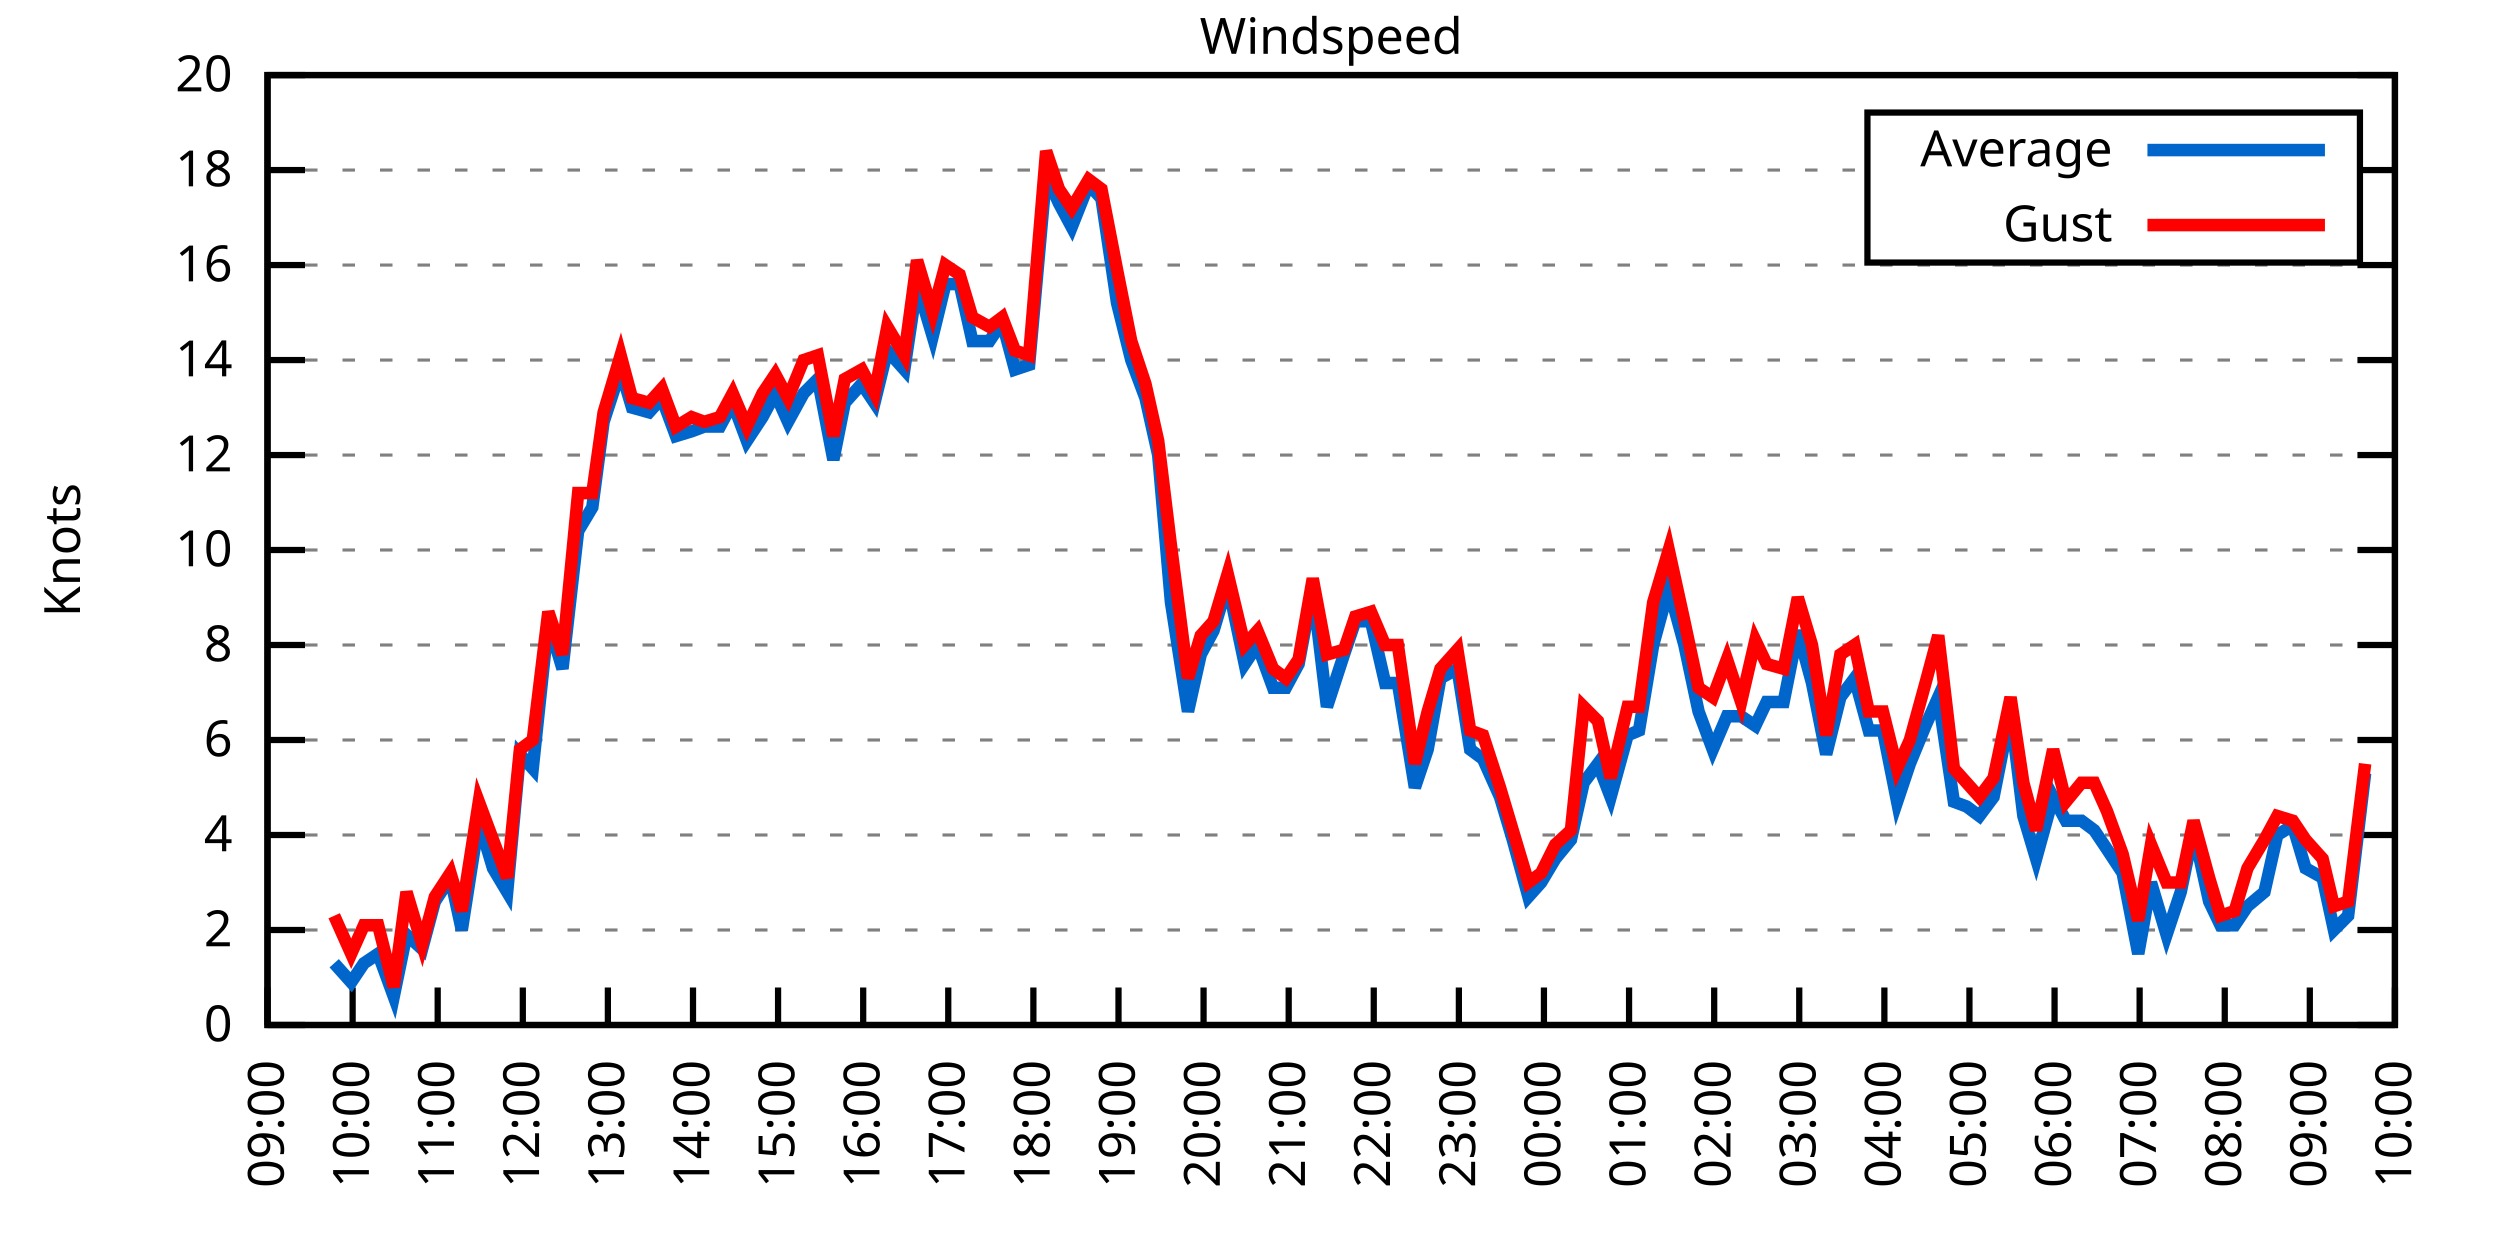
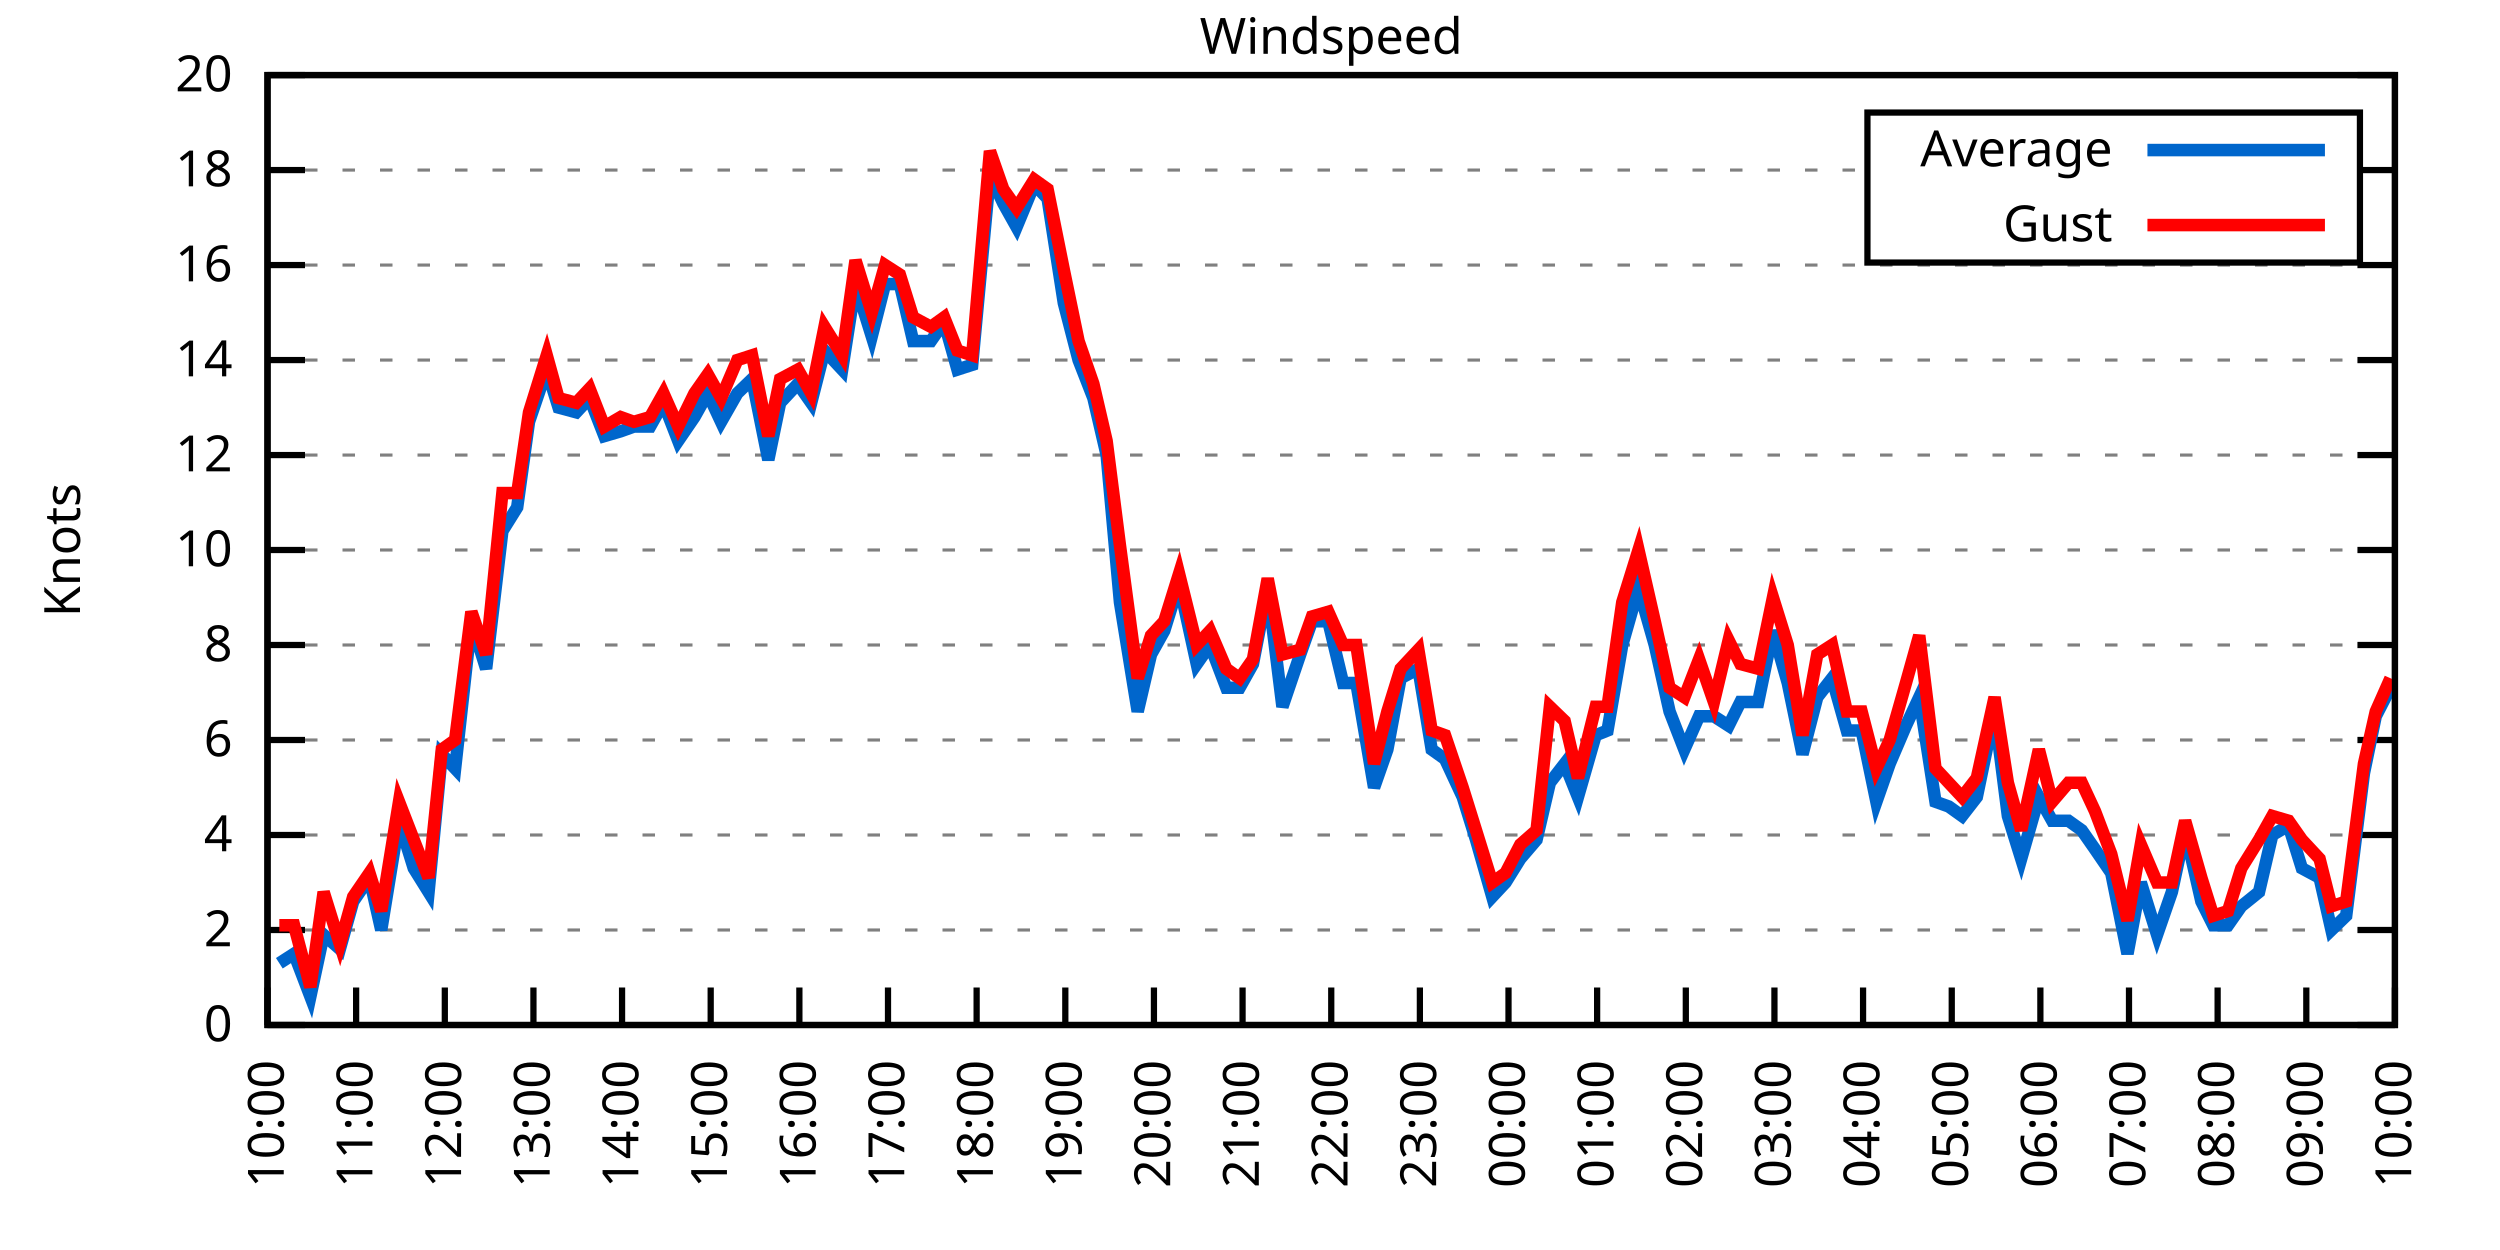
<svg xmlns="http://www.w3.org/2000/svg" xmlns:xlink="http://www.w3.org/1999/xlink" width="400" height="200" viewBox="0 0 400 200">
  <g id="gnuplot_canvas">
    <rect x="0" y="0" width="400" height="200" fill="none" />
    <defs>
      <circle id="gpDot" r="0.5" stroke-width="0.5" stroke="currentColor" />
      <path id="gpPt0" stroke-width="0.333" stroke="currentColor" d="M-1,0 h2 M0,-1 v2" />
      <path id="gpPt1" stroke-width="0.333" stroke="currentColor" d="M-1,-1 L1,1 M1,-1 L-1,1" />
      <path id="gpPt2" stroke-width="0.333" stroke="currentColor" d="M-1,0 L1,0 M0,-1 L0,1 M-1,-1 L1,1 M-1,1 L1,-1" />
      <rect id="gpPt3" stroke-width="0.333" stroke="currentColor" x="-1" y="-1" width="2" height="2" />
      <rect id="gpPt4" stroke-width="0.333" stroke="currentColor" fill="currentColor" x="-1" y="-1" width="2" height="2" />
      <circle id="gpPt5" stroke-width="0.333" stroke="currentColor" cx="0" cy="0" r="1" />
      <use xlink:href="#gpPt5" id="gpPt6" fill="currentColor" stroke="none" />
      <path id="gpPt7" stroke-width="0.333" stroke="currentColor" d="M0,-1.33 L-1.33,0.67 L1.33,0.67 z" />
      <use xlink:href="#gpPt7" id="gpPt8" fill="currentColor" stroke="none" />
      <use xlink:href="#gpPt7" id="gpPt9" stroke="currentColor" transform="rotate(180)" />
      <use xlink:href="#gpPt9" id="gpPt10" fill="currentColor" stroke="none" />
      <use xlink:href="#gpPt3" id="gpPt11" stroke="currentColor" transform="rotate(45)" />
      <use xlink:href="#gpPt11" id="gpPt12" fill="currentColor" stroke="none" />
      <path id="gpPt13" stroke-width="0.333" stroke="currentColor" d="M0,1.330 L1.265,0.411 L0.782,-1.067 L-0.782,-1.076 L-1.265,0.411 z" />
      <use xlink:href="#gpPt13" id="gpPt14" fill="currentColor" stroke="none" />
      <filter id="textbox" filterUnits="objectBoundingBox" x="0" y="0" height="1" width="1">
        <feFlood flood-color="white" flood-opacity="1" result="bgnd" />
        <feComposite in="SourceGraphic" in2="bgnd" operator="atop" />
      </filter>
      <filter id="greybox" filterUnits="objectBoundingBox" x="0" y="0" height="1" width="1">
        <feFlood flood-color="lightgrey" flood-opacity="1" result="grey" />
        <feComposite in="SourceGraphic" in2="grey" operator="atop" />
      </filter>
    </defs>
    <g fill="none" color="white" stroke="currentColor" stroke-width="1.00" stroke-linecap="butt" stroke-linejoin="miter">
</g>
    <g fill="none" color="black" stroke="currentColor" stroke-width="1.00" stroke-linecap="butt" stroke-linejoin="miter">
      <g stroke="none" shape-rendering="crispEdges">
        <polygon fill="rgb(255, 255, 255)" points="42.80,164.00 383.18,164.00 383.18,12.02 42.80,12.02 " />
      </g>
    </g>
    <g fill="none" color="black" stroke="currentColor" stroke-width="1.00" stroke-linecap="butt" stroke-linejoin="miter">
</g>
    <g fill="none" color="black" stroke="black" stroke-width="0.50" stroke-linecap="butt" stroke-linejoin="miter">
</g>
    <g fill="none" color="gray" stroke="currentColor" stroke-width="0.50" stroke-linecap="butt" stroke-linejoin="miter">
      <path stroke="gray" stroke-dasharray="2,4" class="gridline" d="M42.80,164.00 L383.19,164.00  " />
    </g>
    <g fill="none" color="gray" stroke="gray" stroke-width="1.00" stroke-linecap="butt" stroke-linejoin="miter">
</g>
    <g fill="none" color="black" stroke="currentColor" stroke-width="1.00" stroke-linecap="butt" stroke-linejoin="miter">
      <path stroke="black" d="M42.80,164.00 L48.80,164.00 M383.19,164.00 L377.19,164.00  " />
      <g transform="translate(37.20,166.60)" stroke="none" fill="black" font-family="Sans" font-size="8.00" text-anchor="end">
        <text>
          <tspan font-family="Sans"> 0</tspan>
        </text>
      </g>
    </g>
    <g fill="none" color="black" stroke="currentColor" stroke-width="1.00" stroke-linecap="butt" stroke-linejoin="miter">
</g>
    <g fill="none" color="black" stroke="black" stroke-width="0.50" stroke-linecap="butt" stroke-linejoin="miter">
</g>
    <g fill="none" color="gray" stroke="currentColor" stroke-width="0.50" stroke-linecap="butt" stroke-linejoin="miter">
      <path stroke="gray" stroke-dasharray="2,4" class="gridline" d="M42.80,148.80 L383.19,148.80  " />
    </g>
    <g fill="none" color="gray" stroke="gray" stroke-width="1.00" stroke-linecap="butt" stroke-linejoin="miter">
</g>
    <g fill="none" color="black" stroke="currentColor" stroke-width="1.00" stroke-linecap="butt" stroke-linejoin="miter">
      <path stroke="black" d="M42.80,148.80 L48.80,148.80 M383.19,148.80 L377.19,148.80  " />
      <g transform="translate(37.20,151.40)" stroke="none" fill="black" font-family="Sans" font-size="8.00" text-anchor="end">
        <text>
          <tspan font-family="Sans"> 2</tspan>
        </text>
      </g>
    </g>
    <g fill="none" color="black" stroke="currentColor" stroke-width="1.00" stroke-linecap="butt" stroke-linejoin="miter">
</g>
    <g fill="none" color="black" stroke="black" stroke-width="0.50" stroke-linecap="butt" stroke-linejoin="miter">
</g>
    <g fill="none" color="gray" stroke="currentColor" stroke-width="0.50" stroke-linecap="butt" stroke-linejoin="miter">
      <path stroke="gray" stroke-dasharray="2,4" class="gridline" d="M42.80,133.60 L383.19,133.60  " />
    </g>
    <g fill="none" color="gray" stroke="gray" stroke-width="1.00" stroke-linecap="butt" stroke-linejoin="miter">
</g>
    <g fill="none" color="black" stroke="currentColor" stroke-width="1.00" stroke-linecap="butt" stroke-linejoin="miter">
      <path stroke="black" d="M42.80,133.60 L48.80,133.60 M383.19,133.60 L377.19,133.60  " />
      <g transform="translate(37.20,136.20)" stroke="none" fill="black" font-family="Sans" font-size="8.00" text-anchor="end">
        <text>
          <tspan font-family="Sans"> 4</tspan>
        </text>
      </g>
    </g>
    <g fill="none" color="black" stroke="currentColor" stroke-width="1.00" stroke-linecap="butt" stroke-linejoin="miter">
</g>
    <g fill="none" color="black" stroke="black" stroke-width="0.50" stroke-linecap="butt" stroke-linejoin="miter">
</g>
    <g fill="none" color="gray" stroke="currentColor" stroke-width="0.50" stroke-linecap="butt" stroke-linejoin="miter">
      <path stroke="gray" stroke-dasharray="2,4" class="gridline" d="M42.80,118.40 L383.19,118.40  " />
    </g>
    <g fill="none" color="gray" stroke="gray" stroke-width="1.00" stroke-linecap="butt" stroke-linejoin="miter">
</g>
    <g fill="none" color="black" stroke="currentColor" stroke-width="1.00" stroke-linecap="butt" stroke-linejoin="miter">
      <path stroke="black" d="M42.80,118.40 L48.80,118.40 M383.19,118.40 L377.19,118.40  " />
      <g transform="translate(37.20,121.00)" stroke="none" fill="black" font-family="Sans" font-size="8.00" text-anchor="end">
        <text>
          <tspan font-family="Sans"> 6</tspan>
        </text>
      </g>
    </g>
    <g fill="none" color="black" stroke="currentColor" stroke-width="1.00" stroke-linecap="butt" stroke-linejoin="miter">
</g>
    <g fill="none" color="black" stroke="black" stroke-width="0.50" stroke-linecap="butt" stroke-linejoin="miter">
</g>
    <g fill="none" color="gray" stroke="currentColor" stroke-width="0.50" stroke-linecap="butt" stroke-linejoin="miter">
      <path stroke="gray" stroke-dasharray="2,4" class="gridline" d="M42.80,103.20 L383.19,103.20  " />
    </g>
    <g fill="none" color="gray" stroke="gray" stroke-width="1.00" stroke-linecap="butt" stroke-linejoin="miter">
</g>
    <g fill="none" color="black" stroke="currentColor" stroke-width="1.00" stroke-linecap="butt" stroke-linejoin="miter">
      <path stroke="black" d="M42.80,103.20 L48.80,103.20 M383.19,103.20 L377.19,103.20  " />
      <g transform="translate(37.20,105.80)" stroke="none" fill="black" font-family="Sans" font-size="8.00" text-anchor="end">
        <text>
          <tspan font-family="Sans"> 8</tspan>
        </text>
      </g>
    </g>
    <g fill="none" color="black" stroke="currentColor" stroke-width="1.00" stroke-linecap="butt" stroke-linejoin="miter">
</g>
    <g fill="none" color="black" stroke="black" stroke-width="0.50" stroke-linecap="butt" stroke-linejoin="miter">
</g>
    <g fill="none" color="gray" stroke="currentColor" stroke-width="0.50" stroke-linecap="butt" stroke-linejoin="miter">
      <path stroke="gray" stroke-dasharray="2,4" class="gridline" d="M42.80,88.00 L383.19,88.00  " />
    </g>
    <g fill="none" color="gray" stroke="gray" stroke-width="1.00" stroke-linecap="butt" stroke-linejoin="miter">
</g>
    <g fill="none" color="black" stroke="currentColor" stroke-width="1.00" stroke-linecap="butt" stroke-linejoin="miter">
      <path stroke="black" d="M42.80,88.00 L48.80,88.00 M383.19,88.00 L377.19,88.00  " />
      <g transform="translate(37.20,90.60)" stroke="none" fill="black" font-family="Sans" font-size="8.00" text-anchor="end">
        <text>
          <tspan font-family="Sans"> 10</tspan>
        </text>
      </g>
    </g>
    <g fill="none" color="black" stroke="currentColor" stroke-width="1.00" stroke-linecap="butt" stroke-linejoin="miter">
</g>
    <g fill="none" color="black" stroke="black" stroke-width="0.50" stroke-linecap="butt" stroke-linejoin="miter">
</g>
    <g fill="none" color="gray" stroke="currentColor" stroke-width="0.50" stroke-linecap="butt" stroke-linejoin="miter">
      <path stroke="gray" stroke-dasharray="2,4" class="gridline" d="M42.80,72.81 L383.19,72.81  " />
    </g>
    <g fill="none" color="gray" stroke="gray" stroke-width="1.00" stroke-linecap="butt" stroke-linejoin="miter">
</g>
    <g fill="none" color="black" stroke="currentColor" stroke-width="1.00" stroke-linecap="butt" stroke-linejoin="miter">
      <path stroke="black" d="M42.80,72.81 L48.80,72.81 M383.19,72.81 L377.19,72.81  " />
      <g transform="translate(37.20,75.41)" stroke="none" fill="black" font-family="Sans" font-size="8.00" text-anchor="end">
        <text>
          <tspan font-family="Sans"> 12</tspan>
        </text>
      </g>
    </g>
    <g fill="none" color="black" stroke="currentColor" stroke-width="1.00" stroke-linecap="butt" stroke-linejoin="miter">
</g>
    <g fill="none" color="black" stroke="black" stroke-width="0.50" stroke-linecap="butt" stroke-linejoin="miter">
</g>
    <g fill="none" color="gray" stroke="currentColor" stroke-width="0.50" stroke-linecap="butt" stroke-linejoin="miter">
      <path stroke="gray" stroke-dasharray="2,4" class="gridline" d="M42.80,57.61 L383.19,57.61  " />
    </g>
    <g fill="none" color="gray" stroke="gray" stroke-width="1.00" stroke-linecap="butt" stroke-linejoin="miter">
</g>
    <g fill="none" color="black" stroke="currentColor" stroke-width="1.00" stroke-linecap="butt" stroke-linejoin="miter">
      <path stroke="black" d="M42.80,57.61 L48.80,57.61 M383.19,57.61 L377.19,57.61  " />
      <g transform="translate(37.20,60.21)" stroke="none" fill="black" font-family="Sans" font-size="8.00" text-anchor="end">
        <text>
          <tspan font-family="Sans"> 14</tspan>
        </text>
      </g>
    </g>
    <g fill="none" color="black" stroke="currentColor" stroke-width="1.00" stroke-linecap="butt" stroke-linejoin="miter">
</g>
    <g fill="none" color="black" stroke="black" stroke-width="0.50" stroke-linecap="butt" stroke-linejoin="miter">
</g>
    <g fill="none" color="gray" stroke="currentColor" stroke-width="0.50" stroke-linecap="butt" stroke-linejoin="miter">
      <path stroke="gray" stroke-dasharray="2,4" class="gridline" d="M42.80,42.41 L383.19,42.41  " />
    </g>
    <g fill="none" color="gray" stroke="gray" stroke-width="1.00" stroke-linecap="butt" stroke-linejoin="miter">
</g>
    <g fill="none" color="black" stroke="currentColor" stroke-width="1.00" stroke-linecap="butt" stroke-linejoin="miter">
      <path stroke="black" d="M42.80,42.41 L48.80,42.41 M383.19,42.41 L377.19,42.41  " />
      <g transform="translate(37.20,45.01)" stroke="none" fill="black" font-family="Sans" font-size="8.00" text-anchor="end">
        <text>
          <tspan font-family="Sans"> 16</tspan>
        </text>
      </g>
    </g>
    <g fill="none" color="black" stroke="currentColor" stroke-width="1.00" stroke-linecap="butt" stroke-linejoin="miter">
</g>
    <g fill="none" color="black" stroke="black" stroke-width="0.50" stroke-linecap="butt" stroke-linejoin="miter">
</g>
    <g fill="none" color="gray" stroke="currentColor" stroke-width="0.50" stroke-linecap="butt" stroke-linejoin="miter">
      <path stroke="gray" stroke-dasharray="2,4" class="gridline" d="M42.80,27.21 L298.79,27.21 M377.59,27.21 L383.19,27.21  " />
    </g>
    <g fill="none" color="gray" stroke="gray" stroke-width="1.00" stroke-linecap="butt" stroke-linejoin="miter">
</g>
    <g fill="none" color="black" stroke="currentColor" stroke-width="1.00" stroke-linecap="butt" stroke-linejoin="miter">
      <path stroke="black" d="M42.80,27.21 L48.80,27.21 M383.19,27.21 L377.19,27.21  " />
      <g transform="translate(37.20,29.81)" stroke="none" fill="black" font-family="Sans" font-size="8.00" text-anchor="end">
        <text>
          <tspan font-family="Sans"> 18</tspan>
        </text>
      </g>
    </g>
    <g fill="none" color="black" stroke="currentColor" stroke-width="1.00" stroke-linecap="butt" stroke-linejoin="miter">
</g>
    <g fill="none" color="black" stroke="black" stroke-width="0.50" stroke-linecap="butt" stroke-linejoin="miter">
</g>
    <g fill="none" color="gray" stroke="currentColor" stroke-width="0.50" stroke-linecap="butt" stroke-linejoin="miter">
      <path stroke="gray" stroke-dasharray="2,4" class="gridline" d="M42.80,12.01 L383.19,12.01  " />
    </g>
    <g fill="none" color="gray" stroke="gray" stroke-width="1.00" stroke-linecap="butt" stroke-linejoin="miter">
</g>
    <g fill="none" color="black" stroke="currentColor" stroke-width="1.00" stroke-linecap="butt" stroke-linejoin="miter">
      <path stroke="black" d="M42.80,12.01 L48.80,12.01 M383.19,12.01 L377.19,12.01  " />
      <g transform="translate(37.20,14.61)" stroke="none" fill="black" font-family="Sans" font-size="8.00" text-anchor="end">
        <text>
          <tspan font-family="Sans"> 20</tspan>
        </text>
      </g>
    </g>
    <g fill="none" color="black" stroke="currentColor" stroke-width="1.00" stroke-linecap="butt" stroke-linejoin="miter">
      <path stroke="black" d="M42.80,164.00 L42.80,158.00  " />
      <g transform="translate(45.40,169.60) rotate(270.00)" stroke="none" fill="black" font-family="Sans" font-size="8.00" text-anchor="end">
        <text>
-           <tspan font-family="Sans">09:00</tspan>
-         </text>
-       </g>
-     </g>
-     <g fill="none" color="black" stroke="currentColor" stroke-width="1.00" stroke-linecap="butt" stroke-linejoin="miter">
-       <path stroke="black" d="M56.42,164.00 L56.42,158.00  " />
-       <g transform="translate(59.02,169.60) rotate(270.00)" stroke="none" fill="black" font-family="Sans" font-size="8.00" text-anchor="end">
-         <text>
          <tspan font-family="Sans">10:00</tspan>
        </text>
      </g>
    </g>
    <g fill="none" color="black" stroke="currentColor" stroke-width="1.00" stroke-linecap="butt" stroke-linejoin="miter">
-       <path stroke="black" d="M70.03,164.00 L70.03,158.00  " />
-       <g transform="translate(72.63,169.60) rotate(270.00)" stroke="none" fill="black" font-family="Sans" font-size="8.00" text-anchor="end">
+       <path stroke="black" d="M56.98,164.00 L56.98,158.00  " />
+       <g transform="translate(59.58,169.60) rotate(270.00)" stroke="none" fill="black" font-family="Sans" font-size="8.00" text-anchor="end">
        <text>
          <tspan font-family="Sans">11:00</tspan>
        </text>
      </g>
    </g>
    <g fill="none" color="black" stroke="currentColor" stroke-width="1.00" stroke-linecap="butt" stroke-linejoin="miter">
-       <path stroke="black" d="M83.65,164.00 L83.65,158.00  " />
-       <g transform="translate(86.25,169.60) rotate(270.00)" stroke="none" fill="black" font-family="Sans" font-size="8.00" text-anchor="end">
+       <path stroke="black" d="M71.17,164.00 L71.17,158.00  " />
+       <g transform="translate(73.77,169.60) rotate(270.00)" stroke="none" fill="black" font-family="Sans" font-size="8.00" text-anchor="end">
        <text>
          <tspan font-family="Sans">12:00</tspan>
        </text>
      </g>
    </g>
    <g fill="none" color="black" stroke="currentColor" stroke-width="1.00" stroke-linecap="butt" stroke-linejoin="miter">
-       <path stroke="black" d="M97.26,164.00 L97.26,158.00  " />
-       <g transform="translate(99.86,169.60) rotate(270.00)" stroke="none" fill="black" font-family="Sans" font-size="8.00" text-anchor="end">
+       <path stroke="black" d="M85.35,164.00 L85.35,158.00  " />
+       <g transform="translate(87.95,169.60) rotate(270.00)" stroke="none" fill="black" font-family="Sans" font-size="8.00" text-anchor="end">
        <text>
          <tspan font-family="Sans">13:00</tspan>
        </text>
      </g>
    </g>
    <g fill="none" color="black" stroke="currentColor" stroke-width="1.00" stroke-linecap="butt" stroke-linejoin="miter">
-       <path stroke="black" d="M110.88,164.00 L110.88,158.00  " />
-       <g transform="translate(113.48,169.60) rotate(270.00)" stroke="none" fill="black" font-family="Sans" font-size="8.00" text-anchor="end">
+       <path stroke="black" d="M99.53,164.00 L99.53,158.00  " />
+       <g transform="translate(102.13,169.60) rotate(270.00)" stroke="none" fill="black" font-family="Sans" font-size="8.00" text-anchor="end">
        <text>
          <tspan font-family="Sans">14:00</tspan>
        </text>
      </g>
    </g>
    <g fill="none" color="black" stroke="currentColor" stroke-width="1.00" stroke-linecap="butt" stroke-linejoin="miter">
-       <path stroke="black" d="M124.49,164.00 L124.49,158.00  " />
-       <g transform="translate(127.09,169.60) rotate(270.00)" stroke="none" fill="black" font-family="Sans" font-size="8.00" text-anchor="end">
+       <path stroke="black" d="M113.71,164.00 L113.71,158.00  " />
+       <g transform="translate(116.31,169.60) rotate(270.00)" stroke="none" fill="black" font-family="Sans" font-size="8.00" text-anchor="end">
        <text>
          <tspan font-family="Sans">15:00</tspan>
        </text>
      </g>
    </g>
    <g fill="none" color="black" stroke="currentColor" stroke-width="1.00" stroke-linecap="butt" stroke-linejoin="miter">
-       <path stroke="black" d="M138.11,164.00 L138.11,158.00  " />
-       <g transform="translate(140.71,169.60) rotate(270.00)" stroke="none" fill="black" font-family="Sans" font-size="8.00" text-anchor="end">
+       <path stroke="black" d="M127.90,164.00 L127.90,158.00  " />
+       <g transform="translate(130.50,169.60) rotate(270.00)" stroke="none" fill="black" font-family="Sans" font-size="8.00" text-anchor="end">
        <text>
          <tspan font-family="Sans">16:00</tspan>
        </text>
      </g>
    </g>
    <g fill="none" color="black" stroke="currentColor" stroke-width="1.00" stroke-linecap="butt" stroke-linejoin="miter">
-       <path stroke="black" d="M151.72,164.00 L151.72,158.00  " />
-       <g transform="translate(154.32,169.60) rotate(270.00)" stroke="none" fill="black" font-family="Sans" font-size="8.00" text-anchor="end">
+       <path stroke="black" d="M142.08,164.00 L142.08,158.00  " />
+       <g transform="translate(144.68,169.60) rotate(270.00)" stroke="none" fill="black" font-family="Sans" font-size="8.00" text-anchor="end">
        <text>
          <tspan font-family="Sans">17:00</tspan>
        </text>
      </g>
    </g>
    <g fill="none" color="black" stroke="currentColor" stroke-width="1.00" stroke-linecap="butt" stroke-linejoin="miter">
-       <path stroke="black" d="M165.34,164.00 L165.34,158.00  " />
-       <g transform="translate(167.94,169.60) rotate(270.00)" stroke="none" fill="black" font-family="Sans" font-size="8.00" text-anchor="end">
+       <path stroke="black" d="M156.26,164.00 L156.26,158.00  " />
+       <g transform="translate(158.86,169.60) rotate(270.00)" stroke="none" fill="black" font-family="Sans" font-size="8.00" text-anchor="end">
        <text>
          <tspan font-family="Sans">18:00</tspan>
        </text>
      </g>
    </g>
    <g fill="none" color="black" stroke="currentColor" stroke-width="1.00" stroke-linecap="butt" stroke-linejoin="miter">
-       <path stroke="black" d="M178.96,164.00 L178.96,158.00  " />
-       <g transform="translate(181.56,169.60) rotate(270.00)" stroke="none" fill="black" font-family="Sans" font-size="8.00" text-anchor="end">
+       <path stroke="black" d="M170.45,164.00 L170.45,158.00  " />
+       <g transform="translate(173.05,169.60) rotate(270.00)" stroke="none" fill="black" font-family="Sans" font-size="8.00" text-anchor="end">
        <text>
          <tspan font-family="Sans">19:00</tspan>
        </text>
      </g>
    </g>
    <g fill="none" color="black" stroke="currentColor" stroke-width="1.00" stroke-linecap="butt" stroke-linejoin="miter">
-       <path stroke="black" d="M192.57,164.00 L192.57,158.00  " />
-       <g transform="translate(195.17,169.60) rotate(270.00)" stroke="none" fill="black" font-family="Sans" font-size="8.00" text-anchor="end">
+       <path stroke="black" d="M184.63,164.00 L184.63,158.00  " />
+       <g transform="translate(187.23,169.60) rotate(270.00)" stroke="none" fill="black" font-family="Sans" font-size="8.00" text-anchor="end">
        <text>
          <tspan font-family="Sans">20:00</tspan>
        </text>
      </g>
    </g>
    <g fill="none" color="black" stroke="currentColor" stroke-width="1.00" stroke-linecap="butt" stroke-linejoin="miter">
-       <path stroke="black" d="M206.19,164.00 L206.19,158.00  " />
-       <g transform="translate(208.79,169.60) rotate(270.00)" stroke="none" fill="black" font-family="Sans" font-size="8.00" text-anchor="end">
+       <path stroke="black" d="M198.81,164.00 L198.81,158.00  " />
+       <g transform="translate(201.41,169.60) rotate(270.00)" stroke="none" fill="black" font-family="Sans" font-size="8.00" text-anchor="end">
        <text>
          <tspan font-family="Sans">21:00</tspan>
        </text>
      </g>
    </g>
    <g fill="none" color="black" stroke="currentColor" stroke-width="1.00" stroke-linecap="butt" stroke-linejoin="miter">
-       <path stroke="black" d="M219.80,164.00 L219.80,158.00  " />
-       <g transform="translate(222.40,169.60) rotate(270.00)" stroke="none" fill="black" font-family="Sans" font-size="8.00" text-anchor="end">
+       <path stroke="black" d="M213.00,164.00 L213.00,158.00  " />
+       <g transform="translate(215.60,169.60) rotate(270.00)" stroke="none" fill="black" font-family="Sans" font-size="8.00" text-anchor="end">
        <text>
          <tspan font-family="Sans">22:00</tspan>
        </text>
      </g>
    </g>
    <g fill="none" color="black" stroke="currentColor" stroke-width="1.00" stroke-linecap="butt" stroke-linejoin="miter">
-       <path stroke="black" d="M233.42,164.00 L233.42,158.00  " />
-       <g transform="translate(236.02,169.60) rotate(270.00)" stroke="none" fill="black" font-family="Sans" font-size="8.00" text-anchor="end">
+       <path stroke="black" d="M227.18,164.00 L227.18,158.00  " />
+       <g transform="translate(229.78,169.60) rotate(270.00)" stroke="none" fill="black" font-family="Sans" font-size="8.00" text-anchor="end">
        <text>
          <tspan font-family="Sans">23:00</tspan>
        </text>
      </g>
    </g>
    <g fill="none" color="black" stroke="currentColor" stroke-width="1.00" stroke-linecap="butt" stroke-linejoin="miter">
-       <path stroke="black" d="M247.03,164.00 L247.03,158.00  " />
-       <g transform="translate(249.63,169.60) rotate(270.00)" stroke="none" fill="black" font-family="Sans" font-size="8.00" text-anchor="end">
+       <path stroke="black" d="M241.36,164.00 L241.36,158.00  " />
+       <g transform="translate(243.96,169.60) rotate(270.00)" stroke="none" fill="black" font-family="Sans" font-size="8.00" text-anchor="end">
        <text>
          <tspan font-family="Sans">00:00</tspan>
        </text>
      </g>
    </g>
    <g fill="none" color="black" stroke="currentColor" stroke-width="1.00" stroke-linecap="butt" stroke-linejoin="miter">
-       <path stroke="black" d="M260.65,164.00 L260.65,158.00  " />
-       <g transform="translate(263.25,169.60) rotate(270.00)" stroke="none" fill="black" font-family="Sans" font-size="8.00" text-anchor="end">
+       <path stroke="black" d="M255.54,164.00 L255.54,158.00  " />
+       <g transform="translate(258.14,169.60) rotate(270.00)" stroke="none" fill="black" font-family="Sans" font-size="8.00" text-anchor="end">
        <text>
          <tspan font-family="Sans">01:00</tspan>
        </text>
      </g>
    </g>
    <g fill="none" color="black" stroke="currentColor" stroke-width="1.00" stroke-linecap="butt" stroke-linejoin="miter">
-       <path stroke="black" d="M274.27,164.00 L274.27,158.00  " />
-       <g transform="translate(276.87,169.60) rotate(270.00)" stroke="none" fill="black" font-family="Sans" font-size="8.00" text-anchor="end">
+       <path stroke="black" d="M269.73,164.00 L269.73,158.00  " />
+       <g transform="translate(272.33,169.60) rotate(270.00)" stroke="none" fill="black" font-family="Sans" font-size="8.00" text-anchor="end">
        <text>
          <tspan font-family="Sans">02:00</tspan>
        </text>
      </g>
    </g>
    <g fill="none" color="black" stroke="currentColor" stroke-width="1.00" stroke-linecap="butt" stroke-linejoin="miter">
-       <path stroke="black" d="M287.88,164.00 L287.88,158.00  " />
-       <g transform="translate(290.48,169.60) rotate(270.00)" stroke="none" fill="black" font-family="Sans" font-size="8.00" text-anchor="end">
+       <path stroke="black" d="M283.91,164.00 L283.91,158.00  " />
+       <g transform="translate(286.51,169.60) rotate(270.00)" stroke="none" fill="black" font-family="Sans" font-size="8.00" text-anchor="end">
        <text>
          <tspan font-family="Sans">03:00</tspan>
        </text>
      </g>
    </g>
    <g fill="none" color="black" stroke="currentColor" stroke-width="1.00" stroke-linecap="butt" stroke-linejoin="miter">
-       <path stroke="black" d="M301.50,164.00 L301.50,158.00  " />
-       <g transform="translate(304.10,169.60) rotate(270.00)" stroke="none" fill="black" font-family="Sans" font-size="8.00" text-anchor="end">
+       <path stroke="black" d="M298.09,164.00 L298.09,158.00  " />
+       <g transform="translate(300.69,169.60) rotate(270.00)" stroke="none" fill="black" font-family="Sans" font-size="8.00" text-anchor="end">
        <text>
          <tspan font-family="Sans">04:00</tspan>
        </text>
      </g>
    </g>
    <g fill="none" color="black" stroke="currentColor" stroke-width="1.00" stroke-linecap="butt" stroke-linejoin="miter">
-       <path stroke="black" d="M315.11,164.00 L315.11,158.00  " />
-       <g transform="translate(317.71,169.60) rotate(270.00)" stroke="none" fill="black" font-family="Sans" font-size="8.00" text-anchor="end">
+       <path stroke="black" d="M312.28,164.00 L312.28,158.00  " />
+       <g transform="translate(314.88,169.60) rotate(270.00)" stroke="none" fill="black" font-family="Sans" font-size="8.00" text-anchor="end">
        <text>
          <tspan font-family="Sans">05:00</tspan>
        </text>
      </g>
    </g>
    <g fill="none" color="black" stroke="currentColor" stroke-width="1.00" stroke-linecap="butt" stroke-linejoin="miter">
-       <path stroke="black" d="M328.73,164.00 L328.73,158.00  " />
-       <g transform="translate(331.33,169.60) rotate(270.00)" stroke="none" fill="black" font-family="Sans" font-size="8.00" text-anchor="end">
+       <path stroke="black" d="M326.46,164.00 L326.46,158.00  " />
+       <g transform="translate(329.06,169.60) rotate(270.00)" stroke="none" fill="black" font-family="Sans" font-size="8.00" text-anchor="end">
        <text>
          <tspan font-family="Sans">06:00</tspan>
        </text>
      </g>
    </g>
    <g fill="none" color="black" stroke="currentColor" stroke-width="1.00" stroke-linecap="butt" stroke-linejoin="miter">
-       <path stroke="black" d="M342.34,164.00 L342.34,158.00  " />
-       <g transform="translate(344.94,169.60) rotate(270.00)" stroke="none" fill="black" font-family="Sans" font-size="8.00" text-anchor="end">
+       <path stroke="black" d="M340.64,164.00 L340.64,158.00  " />
+       <g transform="translate(343.24,169.60) rotate(270.00)" stroke="none" fill="black" font-family="Sans" font-size="8.00" text-anchor="end">
        <text>
          <tspan font-family="Sans">07:00</tspan>
        </text>
      </g>
    </g>
    <g fill="none" color="black" stroke="currentColor" stroke-width="1.00" stroke-linecap="butt" stroke-linejoin="miter">
-       <path stroke="black" d="M355.96,164.00 L355.96,158.00  " />
-       <g transform="translate(358.56,169.60) rotate(270.00)" stroke="none" fill="black" font-family="Sans" font-size="8.00" text-anchor="end">
+       <path stroke="black" d="M354.82,164.00 L354.82,158.00  " />
+       <g transform="translate(357.42,169.60) rotate(270.00)" stroke="none" fill="black" font-family="Sans" font-size="8.00" text-anchor="end">
        <text>
          <tspan font-family="Sans">08:00</tspan>
        </text>
      </g>
    </g>
    <g fill="none" color="black" stroke="currentColor" stroke-width="1.00" stroke-linecap="butt" stroke-linejoin="miter">
-       <path stroke="black" d="M369.57,164.00 L369.57,158.00  " />
-       <g transform="translate(372.17,169.60) rotate(270.00)" stroke="none" fill="black" font-family="Sans" font-size="8.00" text-anchor="end">
+       <path stroke="black" d="M369.01,164.00 L369.01,158.00  " />
+       <g transform="translate(371.61,169.60) rotate(270.00)" stroke="none" fill="black" font-family="Sans" font-size="8.00" text-anchor="end">
        <text>
          <tspan font-family="Sans">09:00</tspan>
        </text>
      </g>
    </g>
    <g fill="none" color="black" stroke="currentColor" stroke-width="1.00" stroke-linecap="butt" stroke-linejoin="miter">
      <path stroke="black" d="M383.19,164.00 L383.19,158.00  " />
      <g transform="translate(385.79,169.60) rotate(270.00)" stroke="none" fill="black" font-family="Sans" font-size="8.00" text-anchor="end">
        <text>
          <tspan font-family="Sans">10:00</tspan>
        </text>
      </g>
    </g>
    <g fill="none" color="black" stroke="currentColor" stroke-width="1.00" stroke-linecap="butt" stroke-linejoin="miter">
</g>
    <g fill="none" color="black" stroke="currentColor" stroke-width="1.00" stroke-linecap="butt" stroke-linejoin="miter">
      <path stroke="black" d="M42.80,12.01 L42.80,164.00 L383.19,164.00 L383.19,12.01 L42.80,12.01 Z  " />
    </g>
    <g fill="none" color="black" stroke="currentColor" stroke-width="1.00" stroke-linecap="butt" stroke-linejoin="miter">
</g>
    <g fill="none" color="black" stroke="currentColor" stroke-width="1.00" stroke-linecap="butt" stroke-linejoin="miter">
      <path stroke="black" d="M298.79,42.01 L298.79,18.01 L377.59,18.01 L377.59,42.01 L298.79,42.01 Z  " />
    </g>
    <g id="Windspeed_plot_1">
      <g fill="none" color="white" stroke="black" stroke-width="2.00" stroke-linecap="butt" stroke-linejoin="miter">
</g>
      <g fill="none" color="black" stroke="currentColor" stroke-width="2.00" stroke-linecap="butt" stroke-linejoin="miter">
        <g transform="translate(337.99,26.61)" stroke="none" fill="black" font-family="Sans" font-size="8.00" text-anchor="end">
          <text>
            <tspan font-family="Sans">Average</tspan>
          </text>
        </g>
      </g>
      <g fill="none" color="black" stroke="currentColor" stroke-width="2.00" stroke-linecap="butt" stroke-linejoin="miter">
-         <path stroke="rgb(  0, 102, 204)" d="M343.59,24.01 L371.99,24.01 M53.47,154.12 L56.19,157.16 L58.23,154.12 L60.50,152.60 L63.00,159.44 L65.04,149.56   L67.54,151.84 L69.58,144.24 L72.07,140.44 L73.89,148.80 L76.61,131.32 L78.88,138.92 L81.15,142.72 L83.19,120.68   L85.24,122.96 L87.73,99.40 L90.00,107.00 L92.50,84.97 L94.77,81.17 L96.58,67.49 L99.30,59.13 L101.12,65.21   L103.84,65.97 L105.89,63.69 L108.15,69.77 L110.65,69.01 L112.69,68.25 L115.19,68.25 L117.23,64.45 L119.50,70.53   L122.00,66.73 L124.04,62.93 L126.08,67.49 L128.58,62.93 L130.85,60.65 L133.34,73.57 L135.16,64.45 L137.88,61.41   L139.92,64.45 L141.97,56.09 L144.69,59.13 L146.73,45.45 L149.23,53.81 L151.27,45.45 L153.54,45.45 L155.58,54.57   L158.31,54.57 L160.35,51.53 L162.39,59.13 L164.66,58.37 L167.38,27.97 L169.43,32.53 L171.47,36.33 L174.19,29.49   L176.23,31.77 L178.73,48.49 L181.00,57.61 L183.27,63.69 L185.31,72.81 L187.35,96.36 L190.08,113.84 L192.12,104.72   L194.16,100.92 L196.43,93.32 L199.15,106.24 L201.19,103.20 L203.69,110.04 L205.73,110.04 L207.78,106.24 L210.04,94.08   L212.31,113.08 L215.04,104.72 L216.85,99.40 L219.35,99.40 L221.62,109.28 L223.66,109.28 L226.38,126.00 L228.43,119.92   L230.47,108.52 L233.19,107.00 L235.23,119.92 L237.28,121.44 L240.00,127.52 L242.04,134.36 L244.54,143.48 L246.58,141.20   L248.85,137.40 L251.35,134.36 L253.39,125.24 L255.66,122.20 L257.70,127.52 L260.42,117.64 L262.24,116.88 L264.51,103.20   L267.00,94.08 L269.50,103.20 L271.77,113.84 L274.04,119.92 L276.31,114.60 L278.58,114.60 L280.85,116.12 L282.66,112.32   L285.38,112.32 L287.65,100.92 L289.92,109.28 L292.19,120.68 L294.46,111.56 L296.73,108.52 L299.00,116.88 L301.27,116.88   L303.54,128.28 L305.58,122.20 L308.08,116.12 L310.12,111.56 L312.62,128.28 L314.66,129.04 L316.70,130.56 L318.97,127.52   L321.69,113.84 L323.74,130.56 L325.78,137.40 L328.50,127.52 L330.54,131.32 L333.04,131.32 L335.08,132.84 L337.12,135.88   L339.62,139.68 L342.12,152.60 L344.16,141.20 L346.65,149.56 L348.92,142.72 L350.97,132.84 L353.46,144.24 L355.28,148.04   L357.55,148.04 L359.59,145.00 L362.31,142.72 L364.36,133.60 L366.85,132.08 L368.89,138.92 L371.62,140.44 L373.43,148.80   L375.70,146.52 L378.42,123.72  " />
+         <path stroke="rgb(  0, 102, 204)" d="M343.59,24.01 L371.99,24.01 M44.69,154.12 L47.05,152.60 L49.66,159.44 L51.78,149.56 L54.38,151.84 L56.51,144.24   L59.11,140.44 L61.00,148.80 L63.84,131.32 L66.20,138.92 L68.57,142.72 L70.69,120.68 L72.82,122.96 L75.42,99.40   L77.78,107.00 L80.38,84.97 L82.75,81.17 L84.64,67.49 L87.48,59.13 L89.37,65.21 L92.20,65.97 L94.33,63.69   L96.70,69.77 L99.30,69.01 L101.42,68.25 L104.02,68.25 L106.15,64.45 L108.51,70.53 L111.11,66.73 L113.24,62.93   L115.37,67.49 L117.97,62.93 L120.33,60.65 L122.93,73.57 L124.82,64.45 L127.66,61.41 L129.79,64.45 L131.92,56.09   L134.75,59.13 L136.88,45.45 L139.48,53.81 L141.61,45.45 L143.97,45.45 L146.10,54.57 L148.94,54.57 L151.06,51.53   L153.19,59.13 L155.55,58.37 L158.39,27.97 L160.52,32.53 L162.65,36.33 L165.48,29.49 L167.61,31.77 L170.21,48.49   L172.57,57.61 L174.94,63.69 L177.06,72.81 L179.19,96.36 L182.03,113.84 L184.16,104.72 L186.28,100.92 L188.65,93.32   L191.48,106.24 L193.61,103.20 L196.21,110.04 L198.34,110.04 L200.47,106.24 L202.83,94.08 L205.19,113.08 L208.03,104.72   L209.92,99.40 L212.52,99.40 L214.89,109.28 L217.01,109.28 L219.85,126.00 L221.98,119.92 L224.10,108.52 L226.94,107.00   L229.07,119.92 L231.20,121.44 L234.03,127.52 L236.16,134.36 L238.76,143.48 L240.89,141.20 L243.25,137.40 L245.85,134.36   L247.98,125.24 L250.34,122.20 L252.47,127.52 L255.31,117.64 L257.20,116.88 L259.56,103.20 L262.16,94.08 L264.76,103.20   L267.13,113.84 L269.49,119.92 L271.85,114.60 L274.22,114.60 L276.58,116.12 L278.47,112.32 L281.31,112.32 L283.67,100.92   L286.04,109.28 L288.40,120.68 L290.76,111.56 L293.13,108.52 L295.49,116.88 L297.86,116.88 L300.22,128.28 L302.35,122.20   L304.95,116.12 L307.08,111.56 L309.68,128.28 L311.80,129.04 L313.93,130.56 L316.29,127.52 L319.13,113.84 L321.26,130.56   L323.39,137.40 L326.22,127.52 L328.35,131.32 L330.95,131.32 L333.08,132.84 L335.20,135.88 L337.80,139.68 L340.40,152.60   L342.53,141.20 L345.13,149.56 L347.50,142.72 L349.62,132.84 L352.22,144.24 L354.12,148.04 L356.48,148.04 L358.61,145.00   L361.44,142.72 L363.57,133.60 L366.17,132.08 L368.30,138.92 L371.13,140.44 L373.03,148.80 L375.39,146.52 L378.23,123.72   L380.12,114.60 L382.48,110.04  " />
      </g>
    </g>
    <g id="Windspeed_plot_2">
      <g fill="none" color="black" stroke="currentColor" stroke-width="2.00" stroke-linecap="butt" stroke-linejoin="miter">
        <g transform="translate(337.99,38.61)" stroke="none" fill="black" font-family="Sans" font-size="8.00" text-anchor="end">
          <text>
            <tspan font-family="Sans">Gust</tspan>
          </text>
        </g>
      </g>
      <g fill="none" color="black" stroke="currentColor" stroke-width="2.00" stroke-linecap="butt" stroke-linejoin="miter">
-         <path stroke="rgb(255,   0,   0)" d="M343.59,36.01 L371.99,36.01 M53.47,146.52 L56.19,152.60 L58.23,148.04 L60.50,148.04 L63.00,157.92 L65.04,142.72   L67.54,151.08 L69.58,143.48 L72.07,139.68 L73.89,145.76 L76.61,128.28 L78.88,134.36 L81.15,140.44 L83.19,119.92   L85.24,118.40 L87.73,97.88 L90.00,104.72 L92.50,78.89 L94.77,78.89 L96.58,65.97 L99.30,56.85 L101.12,63.69   L103.84,64.45 L105.89,62.17 L108.15,68.25 L110.65,66.73 L112.69,67.49 L115.19,66.73 L117.23,62.93 L119.50,68.25   L122.00,62.93 L124.04,59.89 L126.08,63.69 L128.58,57.61 L130.85,56.85 L133.34,69.77 L135.16,60.65 L137.88,59.13   L139.92,62.93 L141.97,52.29 L144.69,56.85 L146.73,41.65 L149.23,50.01 L151.27,42.41 L153.54,43.93 L155.58,50.77   L158.31,52.29 L160.35,50.77 L162.39,56.09 L164.66,56.85 L167.38,24.17 L169.43,30.25 L171.47,33.29 L174.19,28.73   L176.23,30.25 L178.73,43.17 L181.00,54.57 L183.27,61.41 L185.31,70.53 L187.35,87.25 L190.08,108.52 L192.12,101.68   L194.16,99.40 L196.43,91.80 L199.15,103.20 L201.19,100.92 L203.69,107.00 L205.73,108.52 L207.78,105.48 L210.04,92.56   L212.31,104.72 L215.04,103.96 L216.85,98.64 L219.35,97.88 L221.62,103.20 L223.66,103.20 L226.38,122.20 L228.43,113.84   L230.47,107.00 L233.19,103.96 L235.23,116.88 L237.28,117.64 L240.00,126.00 L242.04,132.84 L244.54,141.20 L246.58,139.68   L248.85,135.12 L251.35,132.84 L253.39,113.08 L255.66,115.36 L257.70,124.48 L260.42,113.08 L262.24,113.08 L264.51,96.36   L267.00,88.00 L269.50,99.40 L271.77,110.04 L274.04,111.56 L276.31,105.48 L278.58,112.32 L280.85,102.44 L282.66,106.24   L285.38,107.00 L287.65,95.60 L289.92,103.20 L292.19,117.64 L294.46,104.72 L296.73,103.20 L299.00,113.84 L301.27,113.84   L303.54,122.96 L305.58,118.40 L308.08,109.28 L310.12,101.68 L312.62,122.96 L314.66,125.24 L316.70,127.52 L318.97,124.48   L321.69,111.56 L323.74,125.24 L325.78,132.84 L328.50,119.92 L330.54,128.28 L333.04,125.24 L335.08,125.24 L337.12,129.80   L339.62,136.64 L342.12,147.28 L344.16,135.12 L346.65,141.20 L348.92,141.20 L350.97,131.32 L353.46,140.44 L355.28,146.52   L357.55,145.76 L359.59,138.92 L362.31,134.36 L364.36,130.56 L366.85,131.32 L368.89,134.36 L371.62,137.40 L373.43,145.00   L375.70,144.24 L378.42,122.20  " />
+         <path stroke="rgb(255,   0,   0)" d="M343.59,36.01 L371.99,36.01 M44.69,148.04 L47.05,148.04 L49.66,157.92 L51.78,142.72 L54.38,151.08 L56.51,143.48   L59.11,139.68 L61.00,145.76 L63.84,128.28 L66.20,134.36 L68.57,140.44 L70.69,119.92 L72.82,118.40 L75.42,97.88   L77.78,104.72 L80.38,78.89 L82.75,78.89 L84.64,65.97 L87.48,56.85 L89.37,63.69 L92.20,64.45 L94.33,62.17   L96.70,68.25 L99.30,66.73 L101.42,67.49 L104.02,66.73 L106.15,62.93 L108.51,68.25 L111.11,62.93 L113.24,59.89   L115.37,63.69 L117.97,57.61 L120.33,56.85 L122.93,69.77 L124.82,60.65 L127.66,59.13 L129.79,62.93 L131.92,52.29   L134.75,56.85 L136.88,41.65 L139.48,50.01 L141.61,42.41 L143.97,43.93 L146.10,50.77 L148.94,52.29 L151.06,50.77   L153.19,56.09 L155.55,56.85 L158.39,24.17 L160.52,30.25 L162.65,33.29 L165.48,28.73 L167.61,30.25 L170.21,43.17   L172.57,54.57 L174.94,61.41 L177.06,70.53 L179.19,87.25 L182.03,108.52 L184.16,101.68 L186.28,99.40 L188.65,91.80   L191.48,103.20 L193.61,100.92 L196.21,107.00 L198.34,108.52 L200.47,105.48 L202.83,92.56 L205.19,104.72 L208.03,103.96   L209.92,98.64 L212.52,97.88 L214.89,103.20 L217.01,103.20 L219.85,122.20 L221.98,113.84 L224.10,107.00 L226.94,103.96   L229.07,116.88 L231.20,117.64 L234.03,126.00 L236.16,132.84 L238.76,141.20 L240.89,139.68 L243.25,135.12 L245.85,132.84   L247.98,113.08 L250.34,115.36 L252.47,124.48 L255.31,113.08 L257.20,113.08 L259.56,96.36 L262.16,88.00 L264.76,99.40   L267.13,110.04 L269.49,111.56 L271.85,105.48 L274.22,112.32 L276.58,102.44 L278.47,106.24 L281.31,107.00 L283.67,95.60   L286.04,103.20 L288.40,117.64 L290.76,104.72 L293.13,103.20 L295.49,113.84 L297.86,113.84 L300.22,122.96 L302.35,118.40   L304.95,109.28 L307.08,101.68 L309.68,122.96 L311.80,125.24 L313.93,127.52 L316.29,124.48 L319.13,111.56 L321.26,125.24   L323.39,132.84 L326.22,119.92 L328.35,128.28 L330.95,125.24 L333.08,125.24 L335.20,129.80 L337.80,136.64 L340.40,147.28   L342.53,135.12 L345.13,141.20 L347.50,141.20 L349.62,131.32 L352.22,140.44 L354.12,146.52 L356.48,145.76 L358.61,138.92   L361.44,134.36 L363.57,130.56 L366.17,131.32 L368.30,134.36 L371.13,137.40 L373.03,145.00 L375.39,144.24 L378.23,122.20   L380.12,113.84 L382.48,108.52  " />
      </g>
    </g>
    <g fill="none" color="black" stroke="currentColor" stroke-width="2.00" stroke-linecap="butt" stroke-linejoin="miter">
</g>
    <g fill="none" color="black" stroke="black" stroke-width="1.00" stroke-linecap="butt" stroke-linejoin="miter">
</g>
    <g fill="none" color="black" stroke="currentColor" stroke-width="1.00" stroke-linecap="butt" stroke-linejoin="miter">
      <path stroke="black" d="M42.80,12.01 L42.80,164.00 L383.19,164.00 L383.19,12.01 L42.80,12.01 Z  " />
      <g transform="translate(12.80,88.01) rotate(270.00)" stroke="none" fill="black" font-family="Sans" font-size="8.00" text-anchor="middle">
        <text>
          <tspan font-family="Sans">Knots</tspan>
        </text>
      </g>
    </g>
    <g fill="none" color="black" stroke="currentColor" stroke-width="1.00" stroke-linecap="butt" stroke-linejoin="miter">
</g>
    <g fill="none" color="black" stroke="currentColor" stroke-width="1.00" stroke-linecap="butt" stroke-linejoin="miter">
      <g transform="translate(212.99,8.61)" stroke="none" fill="black" font-family="Sans" font-size="8.00" text-anchor="middle">
        <text>
          <tspan font-family="Sans">Windspeed</tspan>
        </text>
      </g>
    </g>
    <g fill="none" color="black" stroke="currentColor" stroke-width="1.00" stroke-linecap="butt" stroke-linejoin="miter">
</g>
  </g>
</svg>
